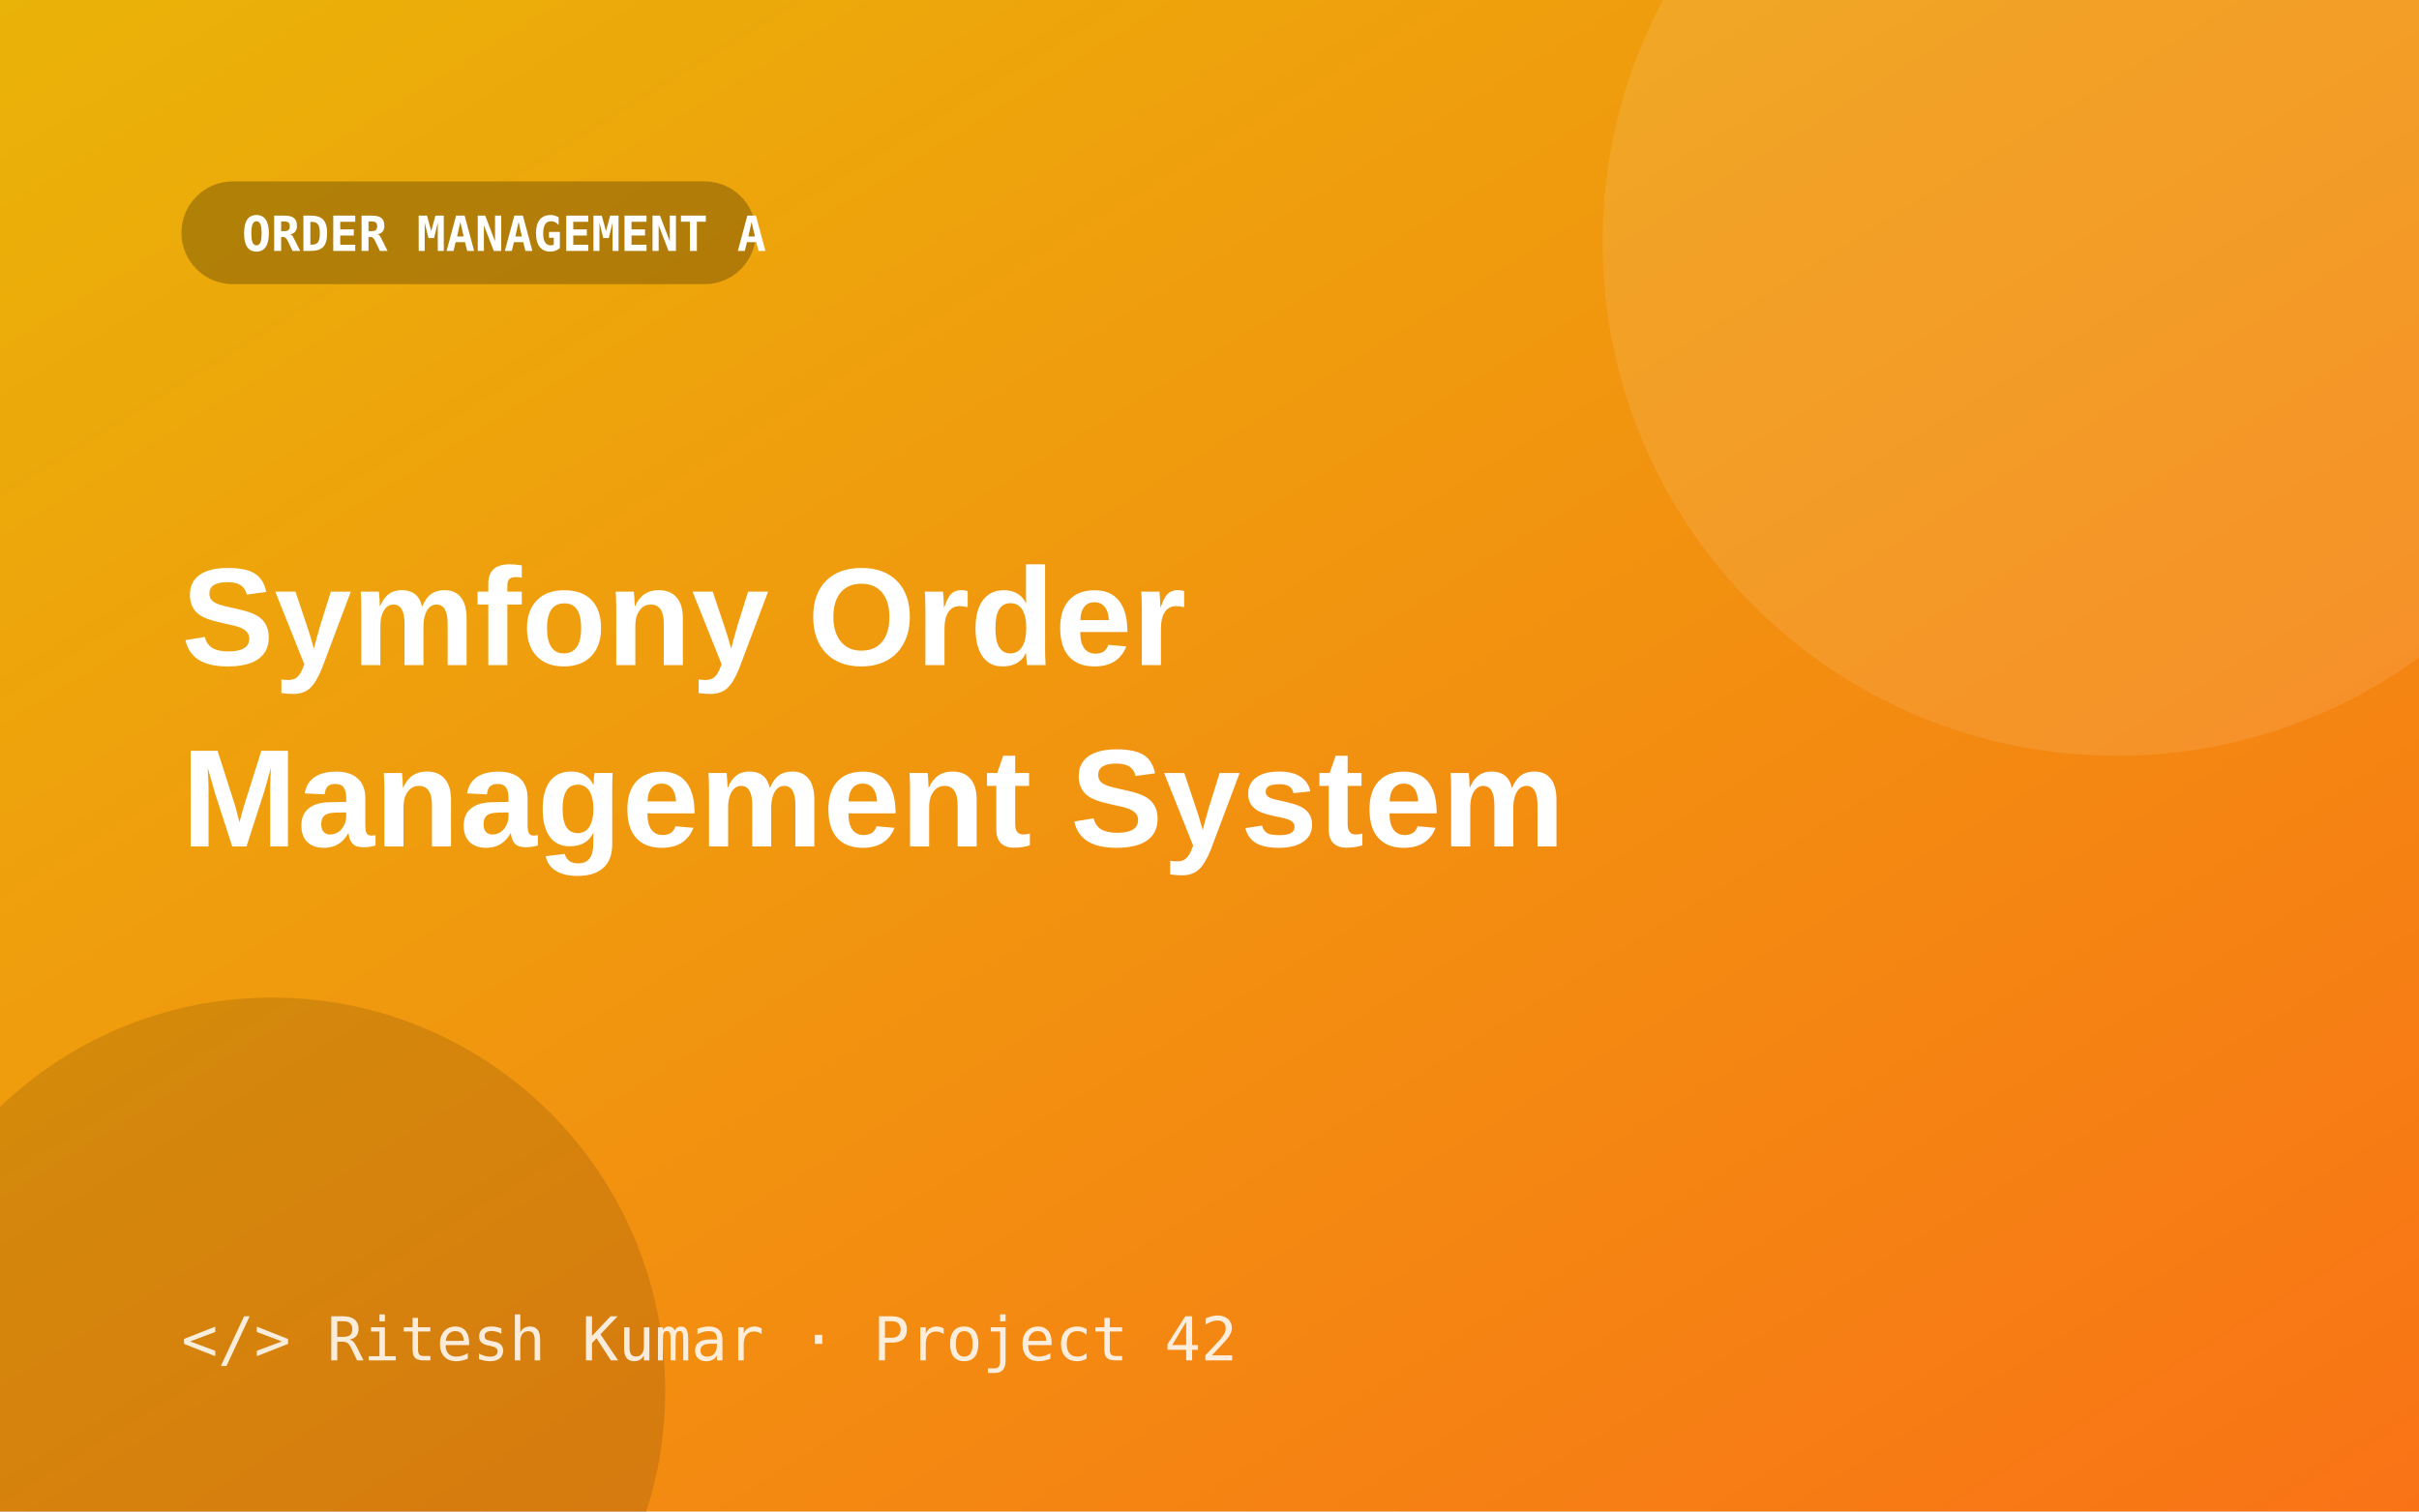
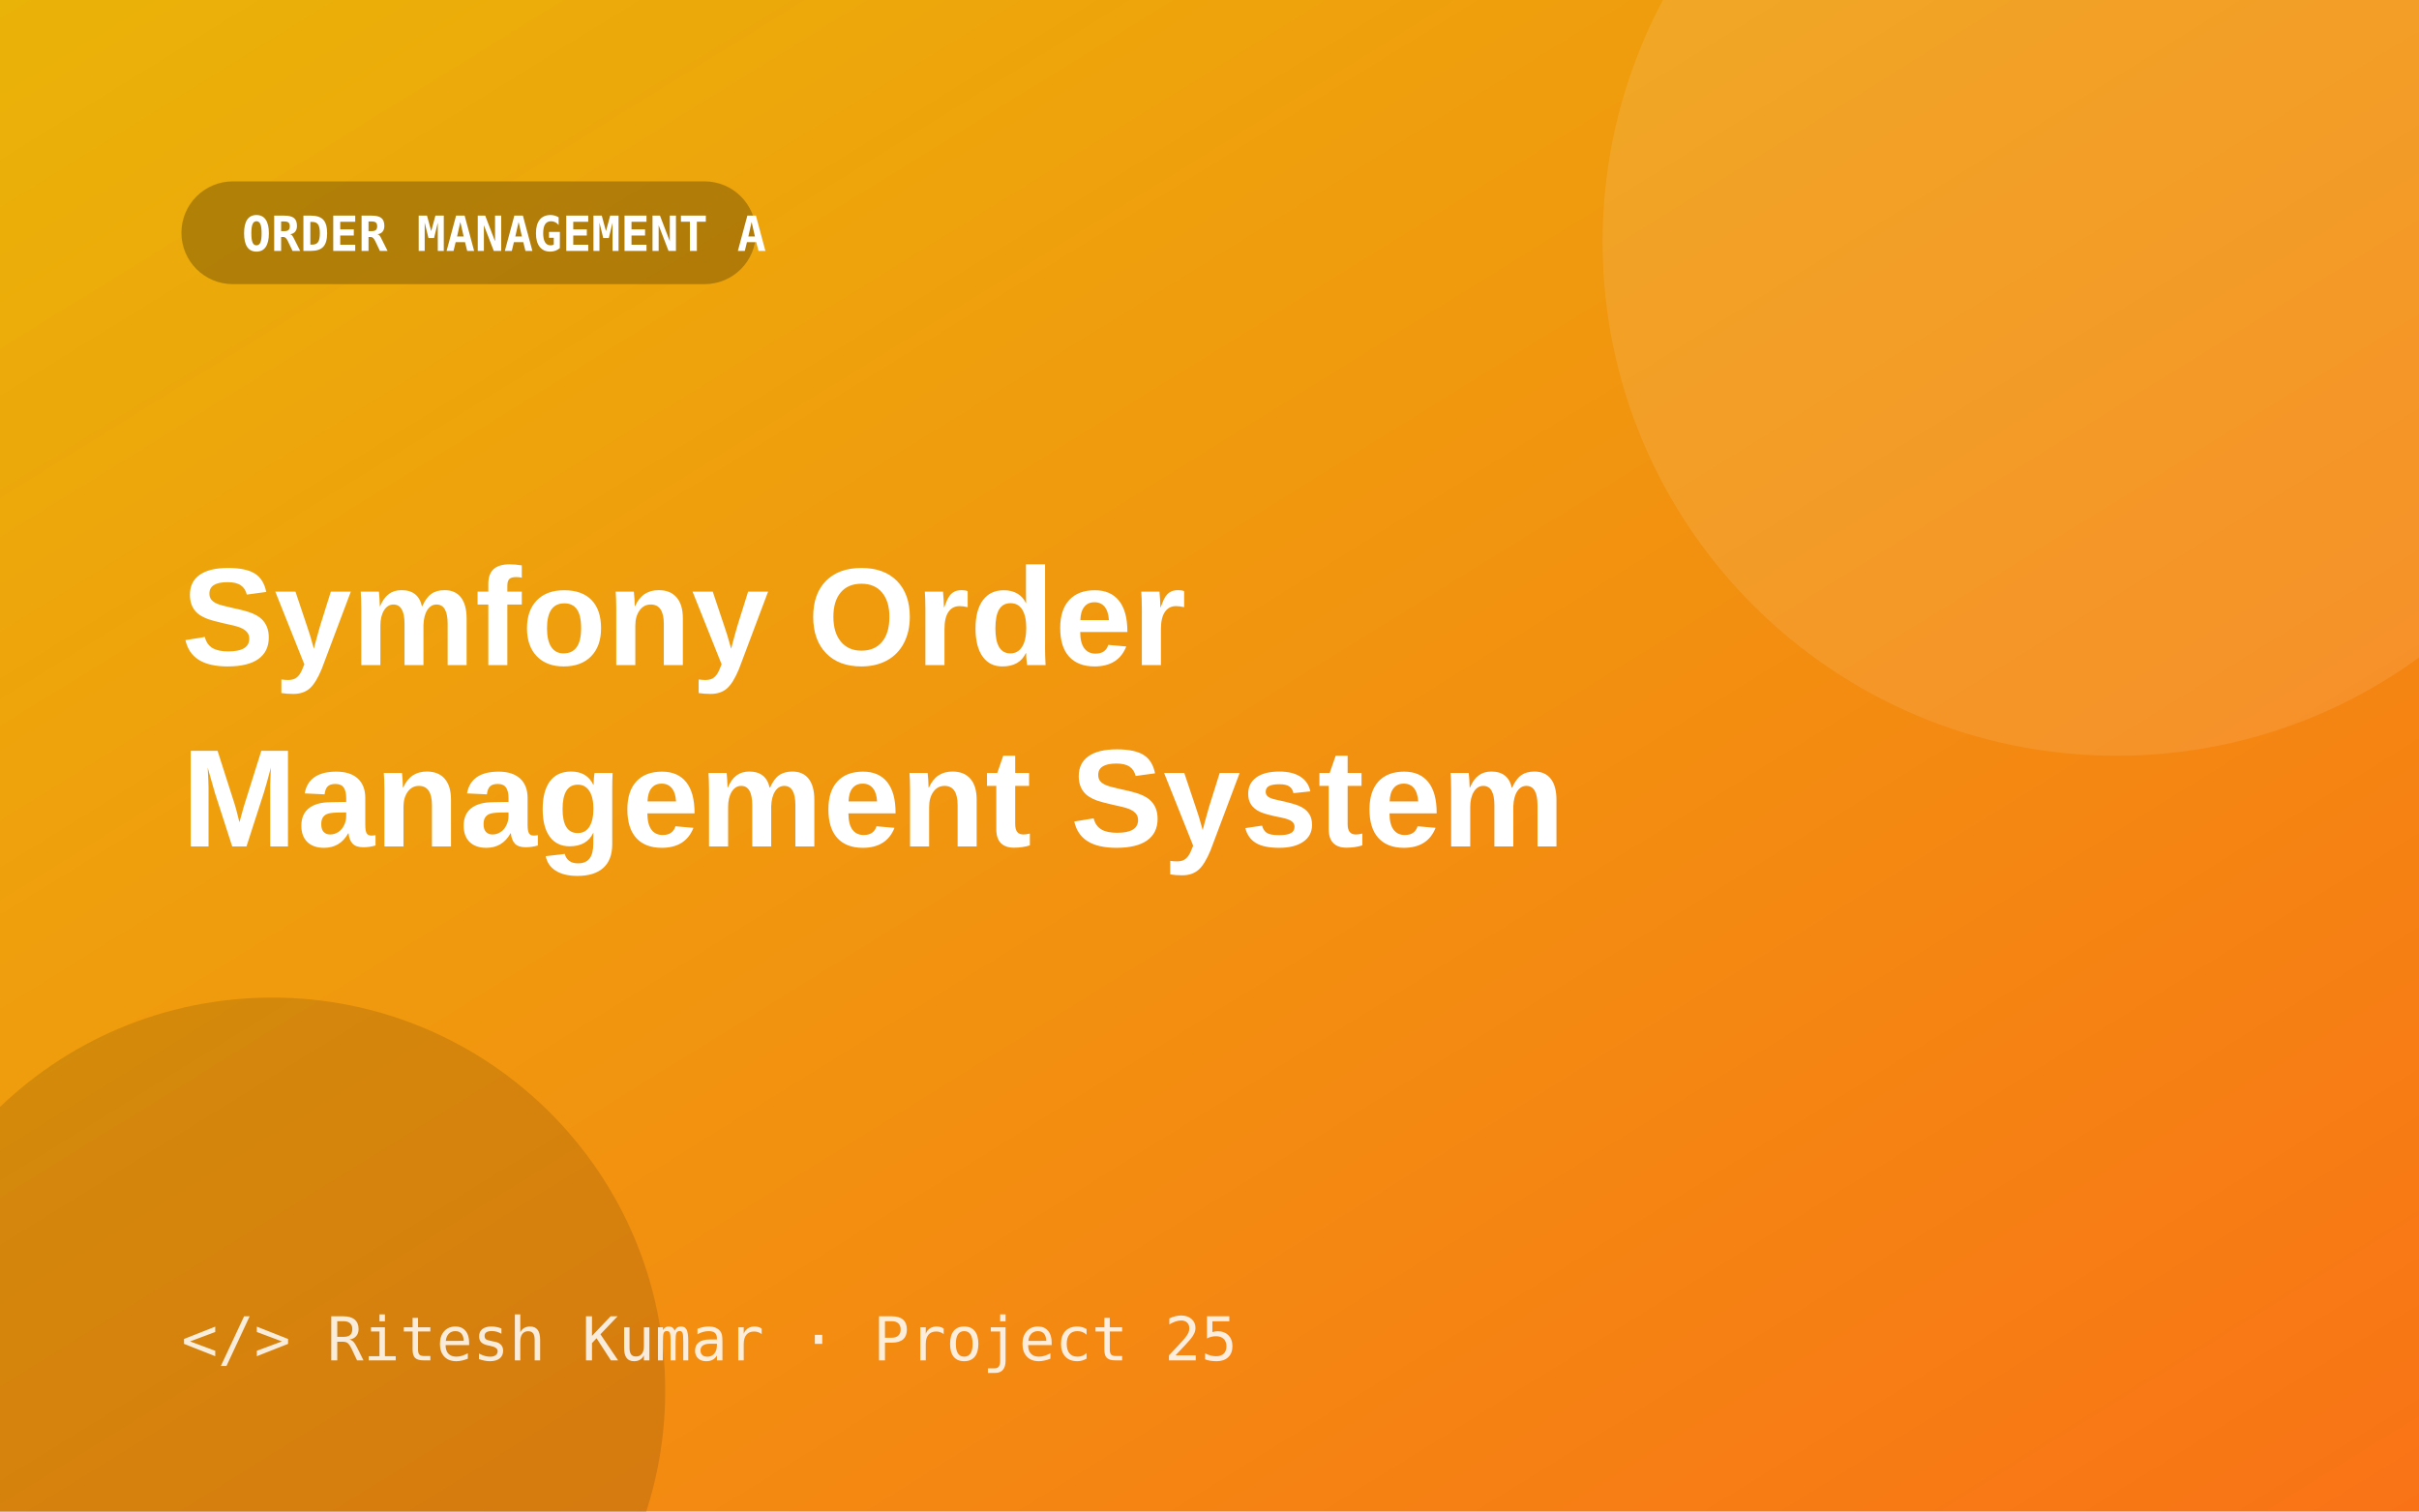
<svg xmlns="http://www.w3.org/2000/svg" width="800" height="500" viewBox="0 0 800 500">
  <defs>
    <linearGradient id="g" x1="0" y1="0" x2="1" y2="1">
      <stop offset="0" stop-color="#eab308" />
      <stop offset="1" stop-color="#f97316" />
    </linearGradient>
  </defs>
  <rect width="800" height="500" fill="url(#g)" />
  <circle cx="700" cy="80" r="170" fill="#fff" opacity=".10" />
  <circle cx="90" cy="460" r="130" fill="#000" opacity=".12" />
  <rect x="60" y="60" width="190" height="34" rx="17" fill="#000" opacity=".25" />
  <text x="80" y="83" font-size="16" font-weight="700" fill="#fff" font-family="Consolas,monospace">ORDER MANAGEMENT A</text>
  <text x="60" y="220" font-size="46" font-weight="800" fill="#fff" font-family="Segoe UI,Arial,sans-serif">Symfony Order</text>
  <text x="60" y="280" font-size="46" font-weight="800" fill="#fff" font-family="Segoe UI,Arial,sans-serif">Management System</text>
-   <text x="60" y="450" font-size="20" fill="#fff" opacity=".85" font-family="Consolas,monospace">&lt;/&gt; Ritesh Kumar · Project 42</text>
+   <text x="60" y="450" font-size="20" fill="#fff" opacity=".85" font-family="Consolas,monospace">&lt;/&gt; Ritesh Kumar · Project 25</text>
</svg>
